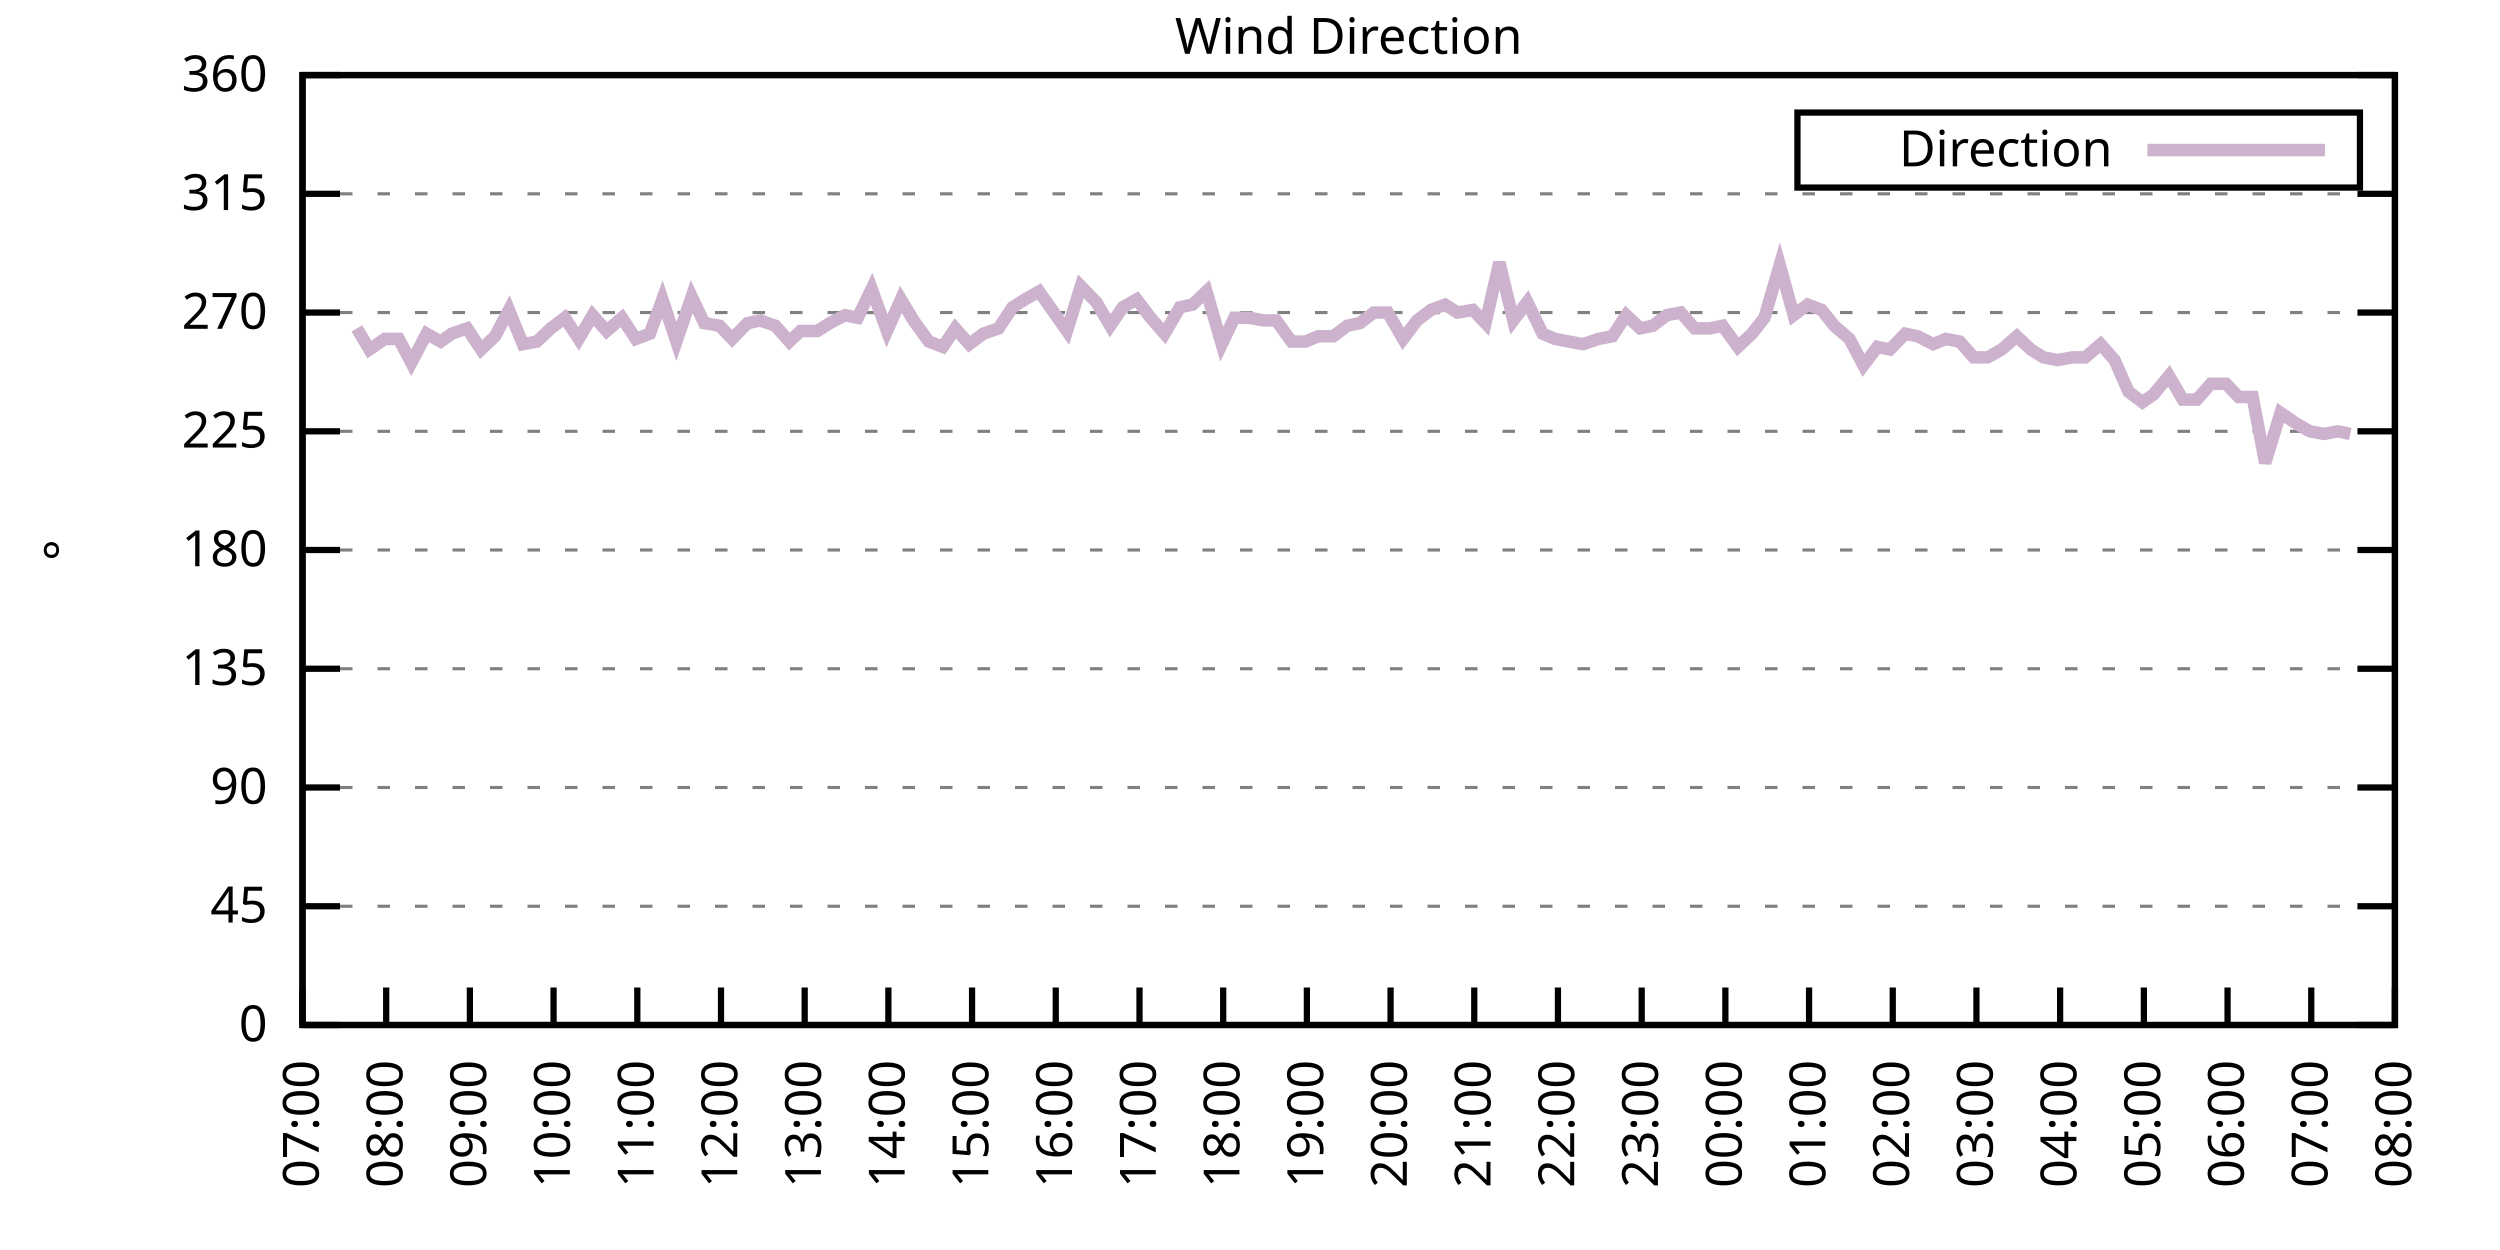
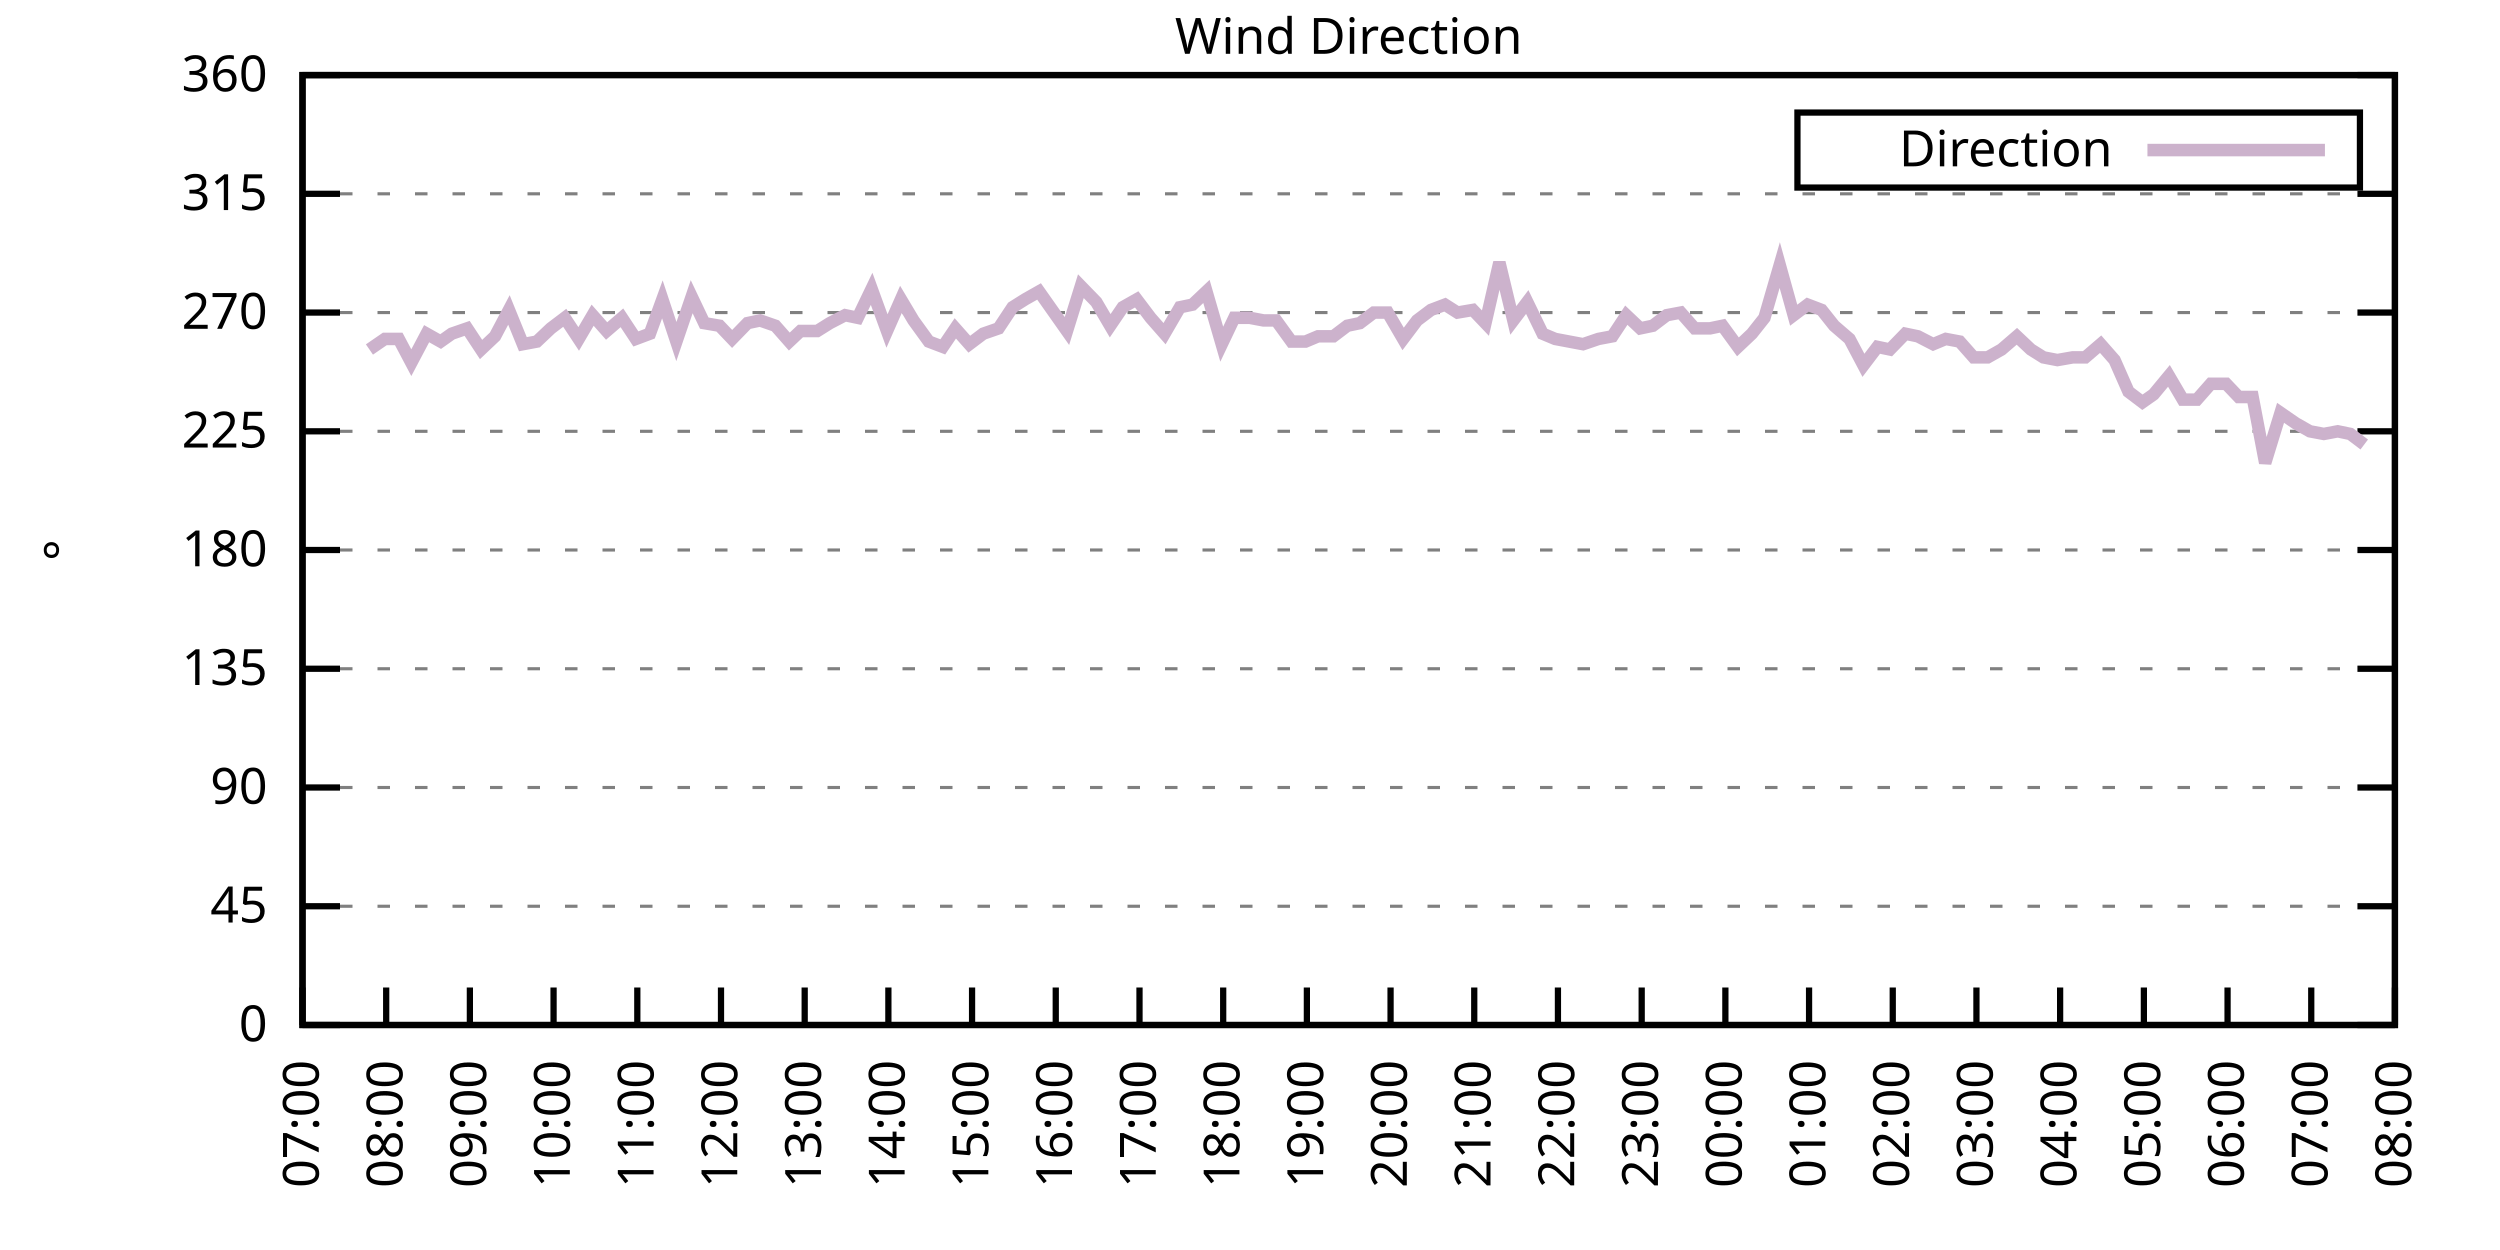
<svg xmlns="http://www.w3.org/2000/svg" xmlns:xlink="http://www.w3.org/1999/xlink" width="400" height="200" viewBox="0 0 400 200">
  <g id="gnuplot_canvas">
    <rect x="0" y="0" width="400" height="200" fill="none" />
    <defs>
      <circle id="gpDot" r="0.5" stroke-width="0.5" stroke="currentColor" />
      <path id="gpPt0" stroke-width="0.333" stroke="currentColor" d="M-1,0 h2 M0,-1 v2" />
      <path id="gpPt1" stroke-width="0.333" stroke="currentColor" d="M-1,-1 L1,1 M1,-1 L-1,1" />
      <path id="gpPt2" stroke-width="0.333" stroke="currentColor" d="M-1,0 L1,0 M0,-1 L0,1 M-1,-1 L1,1 M-1,1 L1,-1" />
      <rect id="gpPt3" stroke-width="0.333" stroke="currentColor" x="-1" y="-1" width="2" height="2" />
      <rect id="gpPt4" stroke-width="0.333" stroke="currentColor" fill="currentColor" x="-1" y="-1" width="2" height="2" />
      <circle id="gpPt5" stroke-width="0.333" stroke="currentColor" cx="0" cy="0" r="1" />
      <use xlink:href="#gpPt5" id="gpPt6" fill="currentColor" stroke="none" />
      <path id="gpPt7" stroke-width="0.333" stroke="currentColor" d="M0,-1.33 L-1.33,0.67 L1.33,0.67 z" />
      <use xlink:href="#gpPt7" id="gpPt8" fill="currentColor" stroke="none" />
      <use xlink:href="#gpPt7" id="gpPt9" stroke="currentColor" transform="rotate(180)" />
      <use xlink:href="#gpPt9" id="gpPt10" fill="currentColor" stroke="none" />
      <use xlink:href="#gpPt3" id="gpPt11" stroke="currentColor" transform="rotate(45)" />
      <use xlink:href="#gpPt11" id="gpPt12" fill="currentColor" stroke="none" />
      <path id="gpPt13" stroke-width="0.333" stroke="currentColor" d="M0,1.330 L1.265,0.411 L0.782,-1.067 L-0.782,-1.076 L-1.265,0.411 z" />
      <use xlink:href="#gpPt13" id="gpPt14" fill="currentColor" stroke="none" />
      <filter id="textbox" filterUnits="objectBoundingBox" x="0" y="0" height="1" width="1">
        <feFlood flood-color="white" flood-opacity="1" result="bgnd" />
        <feComposite in="SourceGraphic" in2="bgnd" operator="atop" />
      </filter>
      <filter id="greybox" filterUnits="objectBoundingBox" x="0" y="0" height="1" width="1">
        <feFlood flood-color="lightgrey" flood-opacity="1" result="grey" />
        <feComposite in="SourceGraphic" in2="grey" operator="atop" />
      </filter>
    </defs>
    <g fill="none" color="white" stroke="currentColor" stroke-width="1.00" stroke-linecap="butt" stroke-linejoin="miter">
</g>
    <g fill="none" color="black" stroke="currentColor" stroke-width="1.00" stroke-linecap="butt" stroke-linejoin="miter">
      <g stroke="none" shape-rendering="crispEdges">
        <polygon fill="rgb(255, 255, 255)" points="48.40,164.00 383.18,164.00 383.18,12.02 48.40,12.02 " />
      </g>
    </g>
    <g fill="none" color="black" stroke="currentColor" stroke-width="1.00" stroke-linecap="butt" stroke-linejoin="miter">
</g>
    <g fill="none" color="black" stroke="black" stroke-width="0.50" stroke-linecap="butt" stroke-linejoin="miter">
</g>
    <g fill="none" color="gray" stroke="currentColor" stroke-width="0.50" stroke-linecap="butt" stroke-linejoin="miter">
      <path stroke="gray" stroke-dasharray="2,4" class="gridline" d="M48.40,164.00 L383.19,164.00  " />
    </g>
    <g fill="none" color="gray" stroke="gray" stroke-width="1.00" stroke-linecap="butt" stroke-linejoin="miter">
</g>
    <g fill="none" color="black" stroke="currentColor" stroke-width="1.00" stroke-linecap="butt" stroke-linejoin="miter">
      <path stroke="black" d="M48.40,164.00 L54.40,164.00 M383.19,164.00 L377.19,164.00  " />
      <g transform="translate(42.80,166.60)" stroke="none" fill="black" font-family="Sans" font-size="8.00" text-anchor="end">
        <text>
          <tspan font-family="Sans"> 0</tspan>
        </text>
      </g>
    </g>
    <g fill="none" color="black" stroke="currentColor" stroke-width="1.00" stroke-linecap="butt" stroke-linejoin="miter">
</g>
    <g fill="none" color="black" stroke="black" stroke-width="0.50" stroke-linecap="butt" stroke-linejoin="miter">
</g>
    <g fill="none" color="gray" stroke="currentColor" stroke-width="0.50" stroke-linecap="butt" stroke-linejoin="miter">
      <path stroke="gray" stroke-dasharray="2,4" class="gridline" d="M48.40,145.00 L383.19,145.00  " />
    </g>
    <g fill="none" color="gray" stroke="gray" stroke-width="1.00" stroke-linecap="butt" stroke-linejoin="miter">
</g>
    <g fill="none" color="black" stroke="currentColor" stroke-width="1.00" stroke-linecap="butt" stroke-linejoin="miter">
      <path stroke="black" d="M48.40,145.00 L54.40,145.00 M383.19,145.00 L377.19,145.00  " />
      <g transform="translate(42.80,147.60)" stroke="none" fill="black" font-family="Sans" font-size="8.00" text-anchor="end">
        <text>
          <tspan font-family="Sans"> 45</tspan>
        </text>
      </g>
    </g>
    <g fill="none" color="black" stroke="currentColor" stroke-width="1.00" stroke-linecap="butt" stroke-linejoin="miter">
</g>
    <g fill="none" color="black" stroke="black" stroke-width="0.50" stroke-linecap="butt" stroke-linejoin="miter">
</g>
    <g fill="none" color="gray" stroke="currentColor" stroke-width="0.50" stroke-linecap="butt" stroke-linejoin="miter">
      <path stroke="gray" stroke-dasharray="2,4" class="gridline" d="M48.40,126.00 L383.19,126.00  " />
    </g>
    <g fill="none" color="gray" stroke="gray" stroke-width="1.00" stroke-linecap="butt" stroke-linejoin="miter">
</g>
    <g fill="none" color="black" stroke="currentColor" stroke-width="1.00" stroke-linecap="butt" stroke-linejoin="miter">
      <path stroke="black" d="M48.40,126.00 L54.40,126.00 M383.19,126.00 L377.19,126.00  " />
      <g transform="translate(42.80,128.60)" stroke="none" fill="black" font-family="Sans" font-size="8.00" text-anchor="end">
        <text>
          <tspan font-family="Sans"> 90</tspan>
        </text>
      </g>
    </g>
    <g fill="none" color="black" stroke="currentColor" stroke-width="1.00" stroke-linecap="butt" stroke-linejoin="miter">
</g>
    <g fill="none" color="black" stroke="black" stroke-width="0.50" stroke-linecap="butt" stroke-linejoin="miter">
</g>
    <g fill="none" color="gray" stroke="currentColor" stroke-width="0.50" stroke-linecap="butt" stroke-linejoin="miter">
      <path stroke="gray" stroke-dasharray="2,4" class="gridline" d="M48.40,107.00 L383.19,107.00  " />
    </g>
    <g fill="none" color="gray" stroke="gray" stroke-width="1.00" stroke-linecap="butt" stroke-linejoin="miter">
</g>
    <g fill="none" color="black" stroke="currentColor" stroke-width="1.00" stroke-linecap="butt" stroke-linejoin="miter">
      <path stroke="black" d="M48.40,107.00 L54.40,107.00 M383.19,107.00 L377.19,107.00  " />
      <g transform="translate(42.80,109.60)" stroke="none" fill="black" font-family="Sans" font-size="8.00" text-anchor="end">
        <text>
          <tspan font-family="Sans"> 135</tspan>
        </text>
      </g>
    </g>
    <g fill="none" color="black" stroke="currentColor" stroke-width="1.00" stroke-linecap="butt" stroke-linejoin="miter">
</g>
    <g fill="none" color="black" stroke="black" stroke-width="0.50" stroke-linecap="butt" stroke-linejoin="miter">
</g>
    <g fill="none" color="gray" stroke="currentColor" stroke-width="0.50" stroke-linecap="butt" stroke-linejoin="miter">
      <path stroke="gray" stroke-dasharray="2,4" class="gridline" d="M48.40,88.00 L383.19,88.00  " />
    </g>
    <g fill="none" color="gray" stroke="gray" stroke-width="1.00" stroke-linecap="butt" stroke-linejoin="miter">
</g>
    <g fill="none" color="black" stroke="currentColor" stroke-width="1.00" stroke-linecap="butt" stroke-linejoin="miter">
      <path stroke="black" d="M48.40,88.00 L54.40,88.00 M383.19,88.00 L377.19,88.00  " />
      <g transform="translate(42.80,90.60)" stroke="none" fill="black" font-family="Sans" font-size="8.00" text-anchor="end">
        <text>
          <tspan font-family="Sans"> 180</tspan>
        </text>
      </g>
    </g>
    <g fill="none" color="black" stroke="currentColor" stroke-width="1.00" stroke-linecap="butt" stroke-linejoin="miter">
</g>
    <g fill="none" color="black" stroke="black" stroke-width="0.50" stroke-linecap="butt" stroke-linejoin="miter">
</g>
    <g fill="none" color="gray" stroke="currentColor" stroke-width="0.50" stroke-linecap="butt" stroke-linejoin="miter">
      <path stroke="gray" stroke-dasharray="2,4" class="gridline" d="M48.40,69.01 L383.19,69.01  " />
    </g>
    <g fill="none" color="gray" stroke="gray" stroke-width="1.00" stroke-linecap="butt" stroke-linejoin="miter">
</g>
    <g fill="none" color="black" stroke="currentColor" stroke-width="1.00" stroke-linecap="butt" stroke-linejoin="miter">
      <path stroke="black" d="M48.40,69.01 L54.40,69.01 M383.19,69.01 L377.19,69.01  " />
      <g transform="translate(42.80,71.61)" stroke="none" fill="black" font-family="Sans" font-size="8.00" text-anchor="end">
        <text>
          <tspan font-family="Sans"> 225</tspan>
        </text>
      </g>
    </g>
    <g fill="none" color="black" stroke="currentColor" stroke-width="1.00" stroke-linecap="butt" stroke-linejoin="miter">
</g>
    <g fill="none" color="black" stroke="black" stroke-width="0.50" stroke-linecap="butt" stroke-linejoin="miter">
</g>
    <g fill="none" color="gray" stroke="currentColor" stroke-width="0.50" stroke-linecap="butt" stroke-linejoin="miter">
      <path stroke="gray" stroke-dasharray="2,4" class="gridline" d="M48.40,50.01 L383.19,50.01  " />
    </g>
    <g fill="none" color="gray" stroke="gray" stroke-width="1.00" stroke-linecap="butt" stroke-linejoin="miter">
</g>
    <g fill="none" color="black" stroke="currentColor" stroke-width="1.00" stroke-linecap="butt" stroke-linejoin="miter">
      <path stroke="black" d="M48.40,50.01 L54.40,50.01 M383.19,50.01 L377.19,50.01  " />
      <g transform="translate(42.80,52.61)" stroke="none" fill="black" font-family="Sans" font-size="8.00" text-anchor="end">
        <text>
          <tspan font-family="Sans"> 270</tspan>
        </text>
      </g>
    </g>
    <g fill="none" color="black" stroke="currentColor" stroke-width="1.00" stroke-linecap="butt" stroke-linejoin="miter">
</g>
    <g fill="none" color="black" stroke="black" stroke-width="0.50" stroke-linecap="butt" stroke-linejoin="miter">
</g>
    <g fill="none" color="gray" stroke="currentColor" stroke-width="0.50" stroke-linecap="butt" stroke-linejoin="miter">
      <path stroke="gray" stroke-dasharray="2,4" class="gridline" d="M48.40,31.01 L383.19,31.01  " />
    </g>
    <g fill="none" color="gray" stroke="gray" stroke-width="1.00" stroke-linecap="butt" stroke-linejoin="miter">
</g>
    <g fill="none" color="black" stroke="currentColor" stroke-width="1.00" stroke-linecap="butt" stroke-linejoin="miter">
      <path stroke="black" d="M48.40,31.01 L54.40,31.01 M383.19,31.01 L377.19,31.01  " />
      <g transform="translate(42.80,33.61)" stroke="none" fill="black" font-family="Sans" font-size="8.00" text-anchor="end">
        <text>
          <tspan font-family="Sans"> 315</tspan>
        </text>
      </g>
    </g>
    <g fill="none" color="black" stroke="currentColor" stroke-width="1.00" stroke-linecap="butt" stroke-linejoin="miter">
</g>
    <g fill="none" color="black" stroke="black" stroke-width="0.50" stroke-linecap="butt" stroke-linejoin="miter">
</g>
    <g fill="none" color="gray" stroke="currentColor" stroke-width="0.50" stroke-linecap="butt" stroke-linejoin="miter">
      <path stroke="gray" stroke-dasharray="2,4" class="gridline" d="M48.40,12.01 L383.19,12.01  " />
    </g>
    <g fill="none" color="gray" stroke="gray" stroke-width="1.00" stroke-linecap="butt" stroke-linejoin="miter">
</g>
    <g fill="none" color="black" stroke="currentColor" stroke-width="1.00" stroke-linecap="butt" stroke-linejoin="miter">
      <path stroke="black" d="M48.40,12.01 L54.40,12.01 M383.19,12.01 L377.19,12.01  " />
      <g transform="translate(42.80,14.61)" stroke="none" fill="black" font-family="Sans" font-size="8.00" text-anchor="end">
        <text>
          <tspan font-family="Sans"> 360</tspan>
        </text>
      </g>
    </g>
    <g fill="none" color="black" stroke="currentColor" stroke-width="1.00" stroke-linecap="butt" stroke-linejoin="miter">
      <path stroke="black" d="M48.40,164.00 L48.40,158.00  " />
      <g transform="translate(51.00,169.60) rotate(270.00)" stroke="none" fill="black" font-family="Sans" font-size="8.00" text-anchor="end">
        <text>
          <tspan font-family="Sans">07:00</tspan>
        </text>
      </g>
    </g>
    <g fill="none" color="black" stroke="currentColor" stroke-width="1.00" stroke-linecap="butt" stroke-linejoin="miter">
      <path stroke="black" d="M61.79,164.00 L61.79,158.00  " />
      <g transform="translate(64.39,169.60) rotate(270.00)" stroke="none" fill="black" font-family="Sans" font-size="8.00" text-anchor="end">
        <text>
          <tspan font-family="Sans">08:00</tspan>
        </text>
      </g>
    </g>
    <g fill="none" color="black" stroke="currentColor" stroke-width="1.00" stroke-linecap="butt" stroke-linejoin="miter">
      <path stroke="black" d="M75.18,164.00 L75.18,158.00  " />
      <g transform="translate(77.78,169.60) rotate(270.00)" stroke="none" fill="black" font-family="Sans" font-size="8.00" text-anchor="end">
        <text>
          <tspan font-family="Sans">09:00</tspan>
        </text>
      </g>
    </g>
    <g fill="none" color="black" stroke="currentColor" stroke-width="1.00" stroke-linecap="butt" stroke-linejoin="miter">
      <path stroke="black" d="M88.57,164.00 L88.57,158.00  " />
      <g transform="translate(91.17,169.60) rotate(270.00)" stroke="none" fill="black" font-family="Sans" font-size="8.00" text-anchor="end">
        <text>
          <tspan font-family="Sans">10:00</tspan>
        </text>
      </g>
    </g>
    <g fill="none" color="black" stroke="currentColor" stroke-width="1.00" stroke-linecap="butt" stroke-linejoin="miter">
      <path stroke="black" d="M101.97,164.00 L101.97,158.00  " />
      <g transform="translate(104.57,169.60) rotate(270.00)" stroke="none" fill="black" font-family="Sans" font-size="8.00" text-anchor="end">
        <text>
          <tspan font-family="Sans">11:00</tspan>
        </text>
      </g>
    </g>
    <g fill="none" color="black" stroke="currentColor" stroke-width="1.00" stroke-linecap="butt" stroke-linejoin="miter">
      <path stroke="black" d="M115.36,164.00 L115.36,158.00  " />
      <g transform="translate(117.96,169.60) rotate(270.00)" stroke="none" fill="black" font-family="Sans" font-size="8.00" text-anchor="end">
        <text>
          <tspan font-family="Sans">12:00</tspan>
        </text>
      </g>
    </g>
    <g fill="none" color="black" stroke="currentColor" stroke-width="1.00" stroke-linecap="butt" stroke-linejoin="miter">
      <path stroke="black" d="M128.75,164.00 L128.75,158.00  " />
      <g transform="translate(131.35,169.60) rotate(270.00)" stroke="none" fill="black" font-family="Sans" font-size="8.00" text-anchor="end">
        <text>
          <tspan font-family="Sans">13:00</tspan>
        </text>
      </g>
    </g>
    <g fill="none" color="black" stroke="currentColor" stroke-width="1.00" stroke-linecap="butt" stroke-linejoin="miter">
      <path stroke="black" d="M142.14,164.00 L142.14,158.00  " />
      <g transform="translate(144.74,169.60) rotate(270.00)" stroke="none" fill="black" font-family="Sans" font-size="8.00" text-anchor="end">
        <text>
          <tspan font-family="Sans">14:00</tspan>
        </text>
      </g>
    </g>
    <g fill="none" color="black" stroke="currentColor" stroke-width="1.00" stroke-linecap="butt" stroke-linejoin="miter">
      <path stroke="black" d="M155.53,164.00 L155.53,158.00  " />
      <g transform="translate(158.13,169.60) rotate(270.00)" stroke="none" fill="black" font-family="Sans" font-size="8.00" text-anchor="end">
        <text>
          <tspan font-family="Sans">15:00</tspan>
        </text>
      </g>
    </g>
    <g fill="none" color="black" stroke="currentColor" stroke-width="1.00" stroke-linecap="butt" stroke-linejoin="miter">
      <path stroke="black" d="M168.92,164.00 L168.92,158.00  " />
      <g transform="translate(171.52,169.60) rotate(270.00)" stroke="none" fill="black" font-family="Sans" font-size="8.00" text-anchor="end">
        <text>
          <tspan font-family="Sans">16:00</tspan>
        </text>
      </g>
    </g>
    <g fill="none" color="black" stroke="currentColor" stroke-width="1.00" stroke-linecap="butt" stroke-linejoin="miter">
      <path stroke="black" d="M182.32,164.00 L182.32,158.00  " />
      <g transform="translate(184.92,169.60) rotate(270.00)" stroke="none" fill="black" font-family="Sans" font-size="8.00" text-anchor="end">
        <text>
          <tspan font-family="Sans">17:00</tspan>
        </text>
      </g>
    </g>
    <g fill="none" color="black" stroke="currentColor" stroke-width="1.00" stroke-linecap="butt" stroke-linejoin="miter">
      <path stroke="black" d="M195.71,164.00 L195.71,158.00  " />
      <g transform="translate(198.31,169.60) rotate(270.00)" stroke="none" fill="black" font-family="Sans" font-size="8.00" text-anchor="end">
        <text>
          <tspan font-family="Sans">18:00</tspan>
        </text>
      </g>
    </g>
    <g fill="none" color="black" stroke="currentColor" stroke-width="1.00" stroke-linecap="butt" stroke-linejoin="miter">
      <path stroke="black" d="M209.10,164.00 L209.10,158.00  " />
      <g transform="translate(211.70,169.60) rotate(270.00)" stroke="none" fill="black" font-family="Sans" font-size="8.00" text-anchor="end">
        <text>
          <tspan font-family="Sans">19:00</tspan>
        </text>
      </g>
    </g>
    <g fill="none" color="black" stroke="currentColor" stroke-width="1.00" stroke-linecap="butt" stroke-linejoin="miter">
      <path stroke="black" d="M222.49,164.00 L222.49,158.00  " />
      <g transform="translate(225.09,169.60) rotate(270.00)" stroke="none" fill="black" font-family="Sans" font-size="8.00" text-anchor="end">
        <text>
          <tspan font-family="Sans">20:00</tspan>
        </text>
      </g>
    </g>
    <g fill="none" color="black" stroke="currentColor" stroke-width="1.00" stroke-linecap="butt" stroke-linejoin="miter">
      <path stroke="black" d="M235.88,164.00 L235.88,158.00  " />
      <g transform="translate(238.48,169.60) rotate(270.00)" stroke="none" fill="black" font-family="Sans" font-size="8.00" text-anchor="end">
        <text>
          <tspan font-family="Sans">21:00</tspan>
        </text>
      </g>
    </g>
    <g fill="none" color="black" stroke="currentColor" stroke-width="1.00" stroke-linecap="butt" stroke-linejoin="miter">
      <path stroke="black" d="M249.27,164.00 L249.27,158.00  " />
      <g transform="translate(251.87,169.60) rotate(270.00)" stroke="none" fill="black" font-family="Sans" font-size="8.00" text-anchor="end">
        <text>
          <tspan font-family="Sans">22:00</tspan>
        </text>
      </g>
    </g>
    <g fill="none" color="black" stroke="currentColor" stroke-width="1.00" stroke-linecap="butt" stroke-linejoin="miter">
      <path stroke="black" d="M262.67,164.00 L262.67,158.00  " />
      <g transform="translate(265.27,169.60) rotate(270.00)" stroke="none" fill="black" font-family="Sans" font-size="8.00" text-anchor="end">
        <text>
          <tspan font-family="Sans">23:00</tspan>
        </text>
      </g>
    </g>
    <g fill="none" color="black" stroke="currentColor" stroke-width="1.00" stroke-linecap="butt" stroke-linejoin="miter">
      <path stroke="black" d="M276.06,164.00 L276.06,158.00  " />
      <g transform="translate(278.66,169.60) rotate(270.00)" stroke="none" fill="black" font-family="Sans" font-size="8.00" text-anchor="end">
        <text>
          <tspan font-family="Sans">00:00</tspan>
        </text>
      </g>
    </g>
    <g fill="none" color="black" stroke="currentColor" stroke-width="1.00" stroke-linecap="butt" stroke-linejoin="miter">
      <path stroke="black" d="M289.45,164.00 L289.45,158.00  " />
      <g transform="translate(292.05,169.60) rotate(270.00)" stroke="none" fill="black" font-family="Sans" font-size="8.00" text-anchor="end">
        <text>
          <tspan font-family="Sans">01:00</tspan>
        </text>
      </g>
    </g>
    <g fill="none" color="black" stroke="currentColor" stroke-width="1.00" stroke-linecap="butt" stroke-linejoin="miter">
      <path stroke="black" d="M302.84,164.00 L302.84,158.00  " />
      <g transform="translate(305.44,169.60) rotate(270.00)" stroke="none" fill="black" font-family="Sans" font-size="8.00" text-anchor="end">
        <text>
          <tspan font-family="Sans">02:00</tspan>
        </text>
      </g>
    </g>
    <g fill="none" color="black" stroke="currentColor" stroke-width="1.00" stroke-linecap="butt" stroke-linejoin="miter">
      <path stroke="black" d="M316.23,164.00 L316.23,158.00  " />
      <g transform="translate(318.83,169.60) rotate(270.00)" stroke="none" fill="black" font-family="Sans" font-size="8.00" text-anchor="end">
        <text>
          <tspan font-family="Sans">03:00</tspan>
        </text>
      </g>
    </g>
    <g fill="none" color="black" stroke="currentColor" stroke-width="1.00" stroke-linecap="butt" stroke-linejoin="miter">
      <path stroke="black" d="M329.62,164.00 L329.62,158.00  " />
      <g transform="translate(332.22,169.60) rotate(270.00)" stroke="none" fill="black" font-family="Sans" font-size="8.00" text-anchor="end">
        <text>
          <tspan font-family="Sans">04:00</tspan>
        </text>
      </g>
    </g>
    <g fill="none" color="black" stroke="currentColor" stroke-width="1.00" stroke-linecap="butt" stroke-linejoin="miter">
      <path stroke="black" d="M343.02,164.00 L343.02,158.00  " />
      <g transform="translate(345.62,169.60) rotate(270.00)" stroke="none" fill="black" font-family="Sans" font-size="8.00" text-anchor="end">
        <text>
          <tspan font-family="Sans">05:00</tspan>
        </text>
      </g>
    </g>
    <g fill="none" color="black" stroke="currentColor" stroke-width="1.00" stroke-linecap="butt" stroke-linejoin="miter">
      <path stroke="black" d="M356.41,164.00 L356.41,158.00  " />
      <g transform="translate(359.01,169.60) rotate(270.00)" stroke="none" fill="black" font-family="Sans" font-size="8.00" text-anchor="end">
        <text>
          <tspan font-family="Sans">06:00</tspan>
        </text>
      </g>
    </g>
    <g fill="none" color="black" stroke="currentColor" stroke-width="1.00" stroke-linecap="butt" stroke-linejoin="miter">
      <path stroke="black" d="M369.80,164.00 L369.80,158.00  " />
      <g transform="translate(372.40,169.60) rotate(270.00)" stroke="none" fill="black" font-family="Sans" font-size="8.00" text-anchor="end">
        <text>
          <tspan font-family="Sans">07:00</tspan>
        </text>
      </g>
    </g>
    <g fill="none" color="black" stroke="currentColor" stroke-width="1.00" stroke-linecap="butt" stroke-linejoin="miter">
      <path stroke="black" d="M383.19,164.00 L383.19,158.00  " />
      <g transform="translate(385.79,169.60) rotate(270.00)" stroke="none" fill="black" font-family="Sans" font-size="8.00" text-anchor="end">
        <text>
          <tspan font-family="Sans">08:00</tspan>
        </text>
      </g>
    </g>
    <g fill="none" color="black" stroke="currentColor" stroke-width="1.00" stroke-linecap="butt" stroke-linejoin="miter">
</g>
    <g fill="none" color="black" stroke="currentColor" stroke-width="1.00" stroke-linecap="butt" stroke-linejoin="miter">
      <path stroke="black" d="M48.40,12.01 L48.40,164.00 L383.19,164.00 L383.19,12.01 L48.40,12.01 Z  " />
    </g>
    <g fill="none" color="black" stroke="currentColor" stroke-width="1.00" stroke-linecap="butt" stroke-linejoin="miter">
</g>
    <g fill="none" color="black" stroke="currentColor" stroke-width="1.00" stroke-linecap="butt" stroke-linejoin="miter">
      <path stroke="black" d="M287.59,30.01 L287.59,18.01 L377.59,18.01 L377.59,30.01 L287.59,30.01 Z  " />
    </g>
    <g id="Wind_direction_plot_1">
      <g fill="none" color="white" stroke="black" stroke-width="2.00" stroke-linecap="butt" stroke-linejoin="miter">
</g>
      <g fill="none" color="black" stroke="currentColor" stroke-width="2.00" stroke-linecap="butt" stroke-linejoin="miter">
        <g transform="translate(337.99,26.61)" stroke="none" fill="black" font-family="Sans" font-size="8.00" text-anchor="end">
          <text>
            <tspan font-family="Sans">Direction</tspan>
          </text>
        </g>
      </g>
      <g fill="none" color="black" stroke="currentColor" stroke-width="2.00" stroke-linecap="butt" stroke-linejoin="miter">
-         <path stroke="rgb(204, 178, 204)" d="M343.59,24.01 L371.99,24.01 M57.10,52.54 L59.11,55.92 L61.57,54.23 L63.80,54.23 L65.81,58.03 L68.26,53.39   L70.50,54.65 L72.28,53.39 L74.74,52.54 L76.97,55.92 L79.20,53.81 L81.43,49.59 L83.66,55.07 L85.90,54.65   L88.13,52.54 L90.36,50.85 L92.59,54.23 L94.82,50.43 L97.06,52.96 L99.51,50.85 L101.74,54.23 L103.98,53.39   L105.98,47.90 L108.22,54.65 L110.67,47.47 L112.68,51.70 L115.13,52.12 L117.14,54.23 L119.60,51.70 L121.61,51.27   L124.06,52.12 L126.29,54.65 L128.08,52.96 L130.76,52.96 L132.77,51.70 L135.22,50.43 L137.23,50.85 L139.46,46.21   L141.92,52.96 L144.15,47.90 L146.16,51.27 L148.61,54.65 L150.85,55.50 L152.85,52.54 L155.09,55.07 L157.32,53.39   L159.77,52.54 L162.01,49.16 L164.01,47.90 L166.25,46.63 L170.71,52.96 L172.94,45.79 L175.40,48.32 L177.63,52.12   L179.64,49.16 L181.87,47.90 L184.10,50.85 L186.33,53.39 L188.79,49.16 L190.80,48.74 L193.03,46.63 L195.48,55.07   L197.49,50.85 L199.95,50.85 L202.18,51.27 L204.19,51.27 L206.64,54.65 L208.88,54.65 L210.88,53.81 L213.34,53.81   L215.57,52.12 L217.58,51.70 L219.81,50.01 L222.04,50.01 L224.50,54.23 L226.73,51.27 L228.96,49.59 L231.20,48.74   L233.20,50.01 L235.66,49.59 L237.67,51.70 L239.90,41.99 L242.13,51.27 L244.36,48.32 L246.82,53.39 L248.83,54.23   L251.06,54.65 L253.29,55.07 L255.75,54.23 L257.98,53.81 L260.21,50.43 L262.44,52.54 L264.45,52.12 L266.68,50.43   L268.92,50.01 L271.15,52.54 L273.60,52.54 L275.61,52.12 L278.07,55.50 L280.30,53.39 L282.31,50.85 L284.76,42.41   L286.99,50.43 L289.23,48.74 L291.46,49.59 L293.47,52.12 L295.92,54.23 L298.15,58.45 L300.39,55.50 L302.39,55.92   L304.85,53.39 L306.86,53.81 L309.31,55.07 L311.32,54.23 L313.55,54.65 L315.79,57.18 L318.02,57.18 L320.25,55.92   L322.70,53.81 L324.94,55.92 L326.95,57.18 L329.18,57.61 L331.63,57.18 L333.64,57.18 L336.10,55.07 L338.33,57.61   L340.56,62.67 L342.79,64.36 L344.58,63.10 L347.03,60.14 L349.26,63.94 L351.50,63.94 L353.73,61.41 L356.18,61.41   L358.19,63.52 L360.42,63.52 L362.43,74.07 L364.89,66.05 L367.34,67.74 L369.58,69.01 L371.81,69.43 L374.04,69.01   L376.05,69.43  " />
+         <path stroke="rgb(204, 178, 204)" d="M343.59,24.01 L371.99,24.01 M59.11,55.92 L61.57,54.23 L63.80,54.23 L65.81,58.03 L68.26,53.39 L70.50,54.65   L72.28,53.39 L74.74,52.54 L76.97,55.92 L79.20,53.81 L81.43,49.59 L83.66,55.07 L85.90,54.65 L88.13,52.54   L90.36,50.85 L92.59,54.23 L94.82,50.43 L97.06,52.96 L99.51,50.85 L101.74,54.23 L103.98,53.39 L105.98,47.90   L108.22,54.65 L110.67,47.47 L112.68,51.70 L115.13,52.12 L117.14,54.23 L119.60,51.70 L121.61,51.27 L124.06,52.12   L126.29,54.65 L128.08,52.96 L130.76,52.96 L132.77,51.70 L135.22,50.43 L137.23,50.85 L139.46,46.21 L141.92,52.96   L144.15,47.90 L146.16,51.27 L148.61,54.65 L150.85,55.50 L152.85,52.54 L155.09,55.07 L157.32,53.39 L159.77,52.54   L162.01,49.16 L164.01,47.90 L166.25,46.63 L170.71,52.96 L172.94,45.79 L175.40,48.32 L177.63,52.12 L179.64,49.16   L181.87,47.90 L184.10,50.85 L186.33,53.39 L188.79,49.16 L190.80,48.74 L193.03,46.63 L195.48,55.07 L197.49,50.85   L199.95,50.85 L202.18,51.27 L204.19,51.27 L206.64,54.65 L208.88,54.65 L210.88,53.81 L213.34,53.81 L215.57,52.12   L217.58,51.70 L219.81,50.01 L222.04,50.01 L224.50,54.23 L226.73,51.27 L228.96,49.59 L231.20,48.74 L233.20,50.01   L235.66,49.59 L237.67,51.70 L239.90,41.99 L242.13,51.27 L244.36,48.32 L246.82,53.39 L248.83,54.23 L251.06,54.65   L253.29,55.07 L255.75,54.23 L257.98,53.81 L260.21,50.43 L262.44,52.54 L264.45,52.12 L266.68,50.43 L268.92,50.01   L271.15,52.54 L273.60,52.54 L275.61,52.12 L278.07,55.50 L280.30,53.39 L282.31,50.85 L284.76,42.41 L286.99,50.43   L289.23,48.74 L291.46,49.59 L293.47,52.12 L295.92,54.23 L298.15,58.45 L300.39,55.50 L302.39,55.92 L304.85,53.39   L306.86,53.81 L309.31,55.07 L311.32,54.23 L313.55,54.65 L315.79,57.18 L318.02,57.18 L320.25,55.92 L322.70,53.81   L324.94,55.92 L326.95,57.18 L329.18,57.61 L331.63,57.18 L333.64,57.18 L336.10,55.07 L338.33,57.61 L340.56,62.67   L342.79,64.36 L344.58,63.10 L347.03,60.14 L349.26,63.94 L351.50,63.94 L353.73,61.41 L356.18,61.41 L358.19,63.52   L360.42,63.52 L362.43,74.07 L364.89,66.05 L367.34,67.74 L369.58,69.01 L371.81,69.43 L374.04,69.01 L376.05,69.43   L378.28,71.12  " />
      </g>
    </g>
    <g fill="none" color="black" stroke="currentColor" stroke-width="2.00" stroke-linecap="butt" stroke-linejoin="miter">
</g>
    <g fill="none" color="black" stroke="black" stroke-width="1.00" stroke-linecap="butt" stroke-linejoin="miter">
</g>
    <g fill="none" color="black" stroke="currentColor" stroke-width="1.00" stroke-linecap="butt" stroke-linejoin="miter">
      <path stroke="black" d="M48.40,12.01 L48.40,164.00 L383.19,164.00 L383.19,12.01 L48.40,12.01 Z  " />
      <g transform="translate(12.80,88.01) rotate(270.00)" stroke="none" fill="black" font-family="Sans" font-size="8.00" text-anchor="middle">
        <text>
          <tspan font-family="Sans">°</tspan>
        </text>
      </g>
    </g>
    <g fill="none" color="black" stroke="currentColor" stroke-width="1.00" stroke-linecap="butt" stroke-linejoin="miter">
</g>
    <g fill="none" color="black" stroke="currentColor" stroke-width="1.00" stroke-linecap="butt" stroke-linejoin="miter">
      <g transform="translate(215.79,8.61)" stroke="none" fill="black" font-family="Sans" font-size="8.00" text-anchor="middle">
        <text>
          <tspan font-family="Sans">Wind Direction</tspan>
        </text>
      </g>
    </g>
    <g fill="none" color="black" stroke="currentColor" stroke-width="1.00" stroke-linecap="butt" stroke-linejoin="miter">
</g>
  </g>
</svg>
